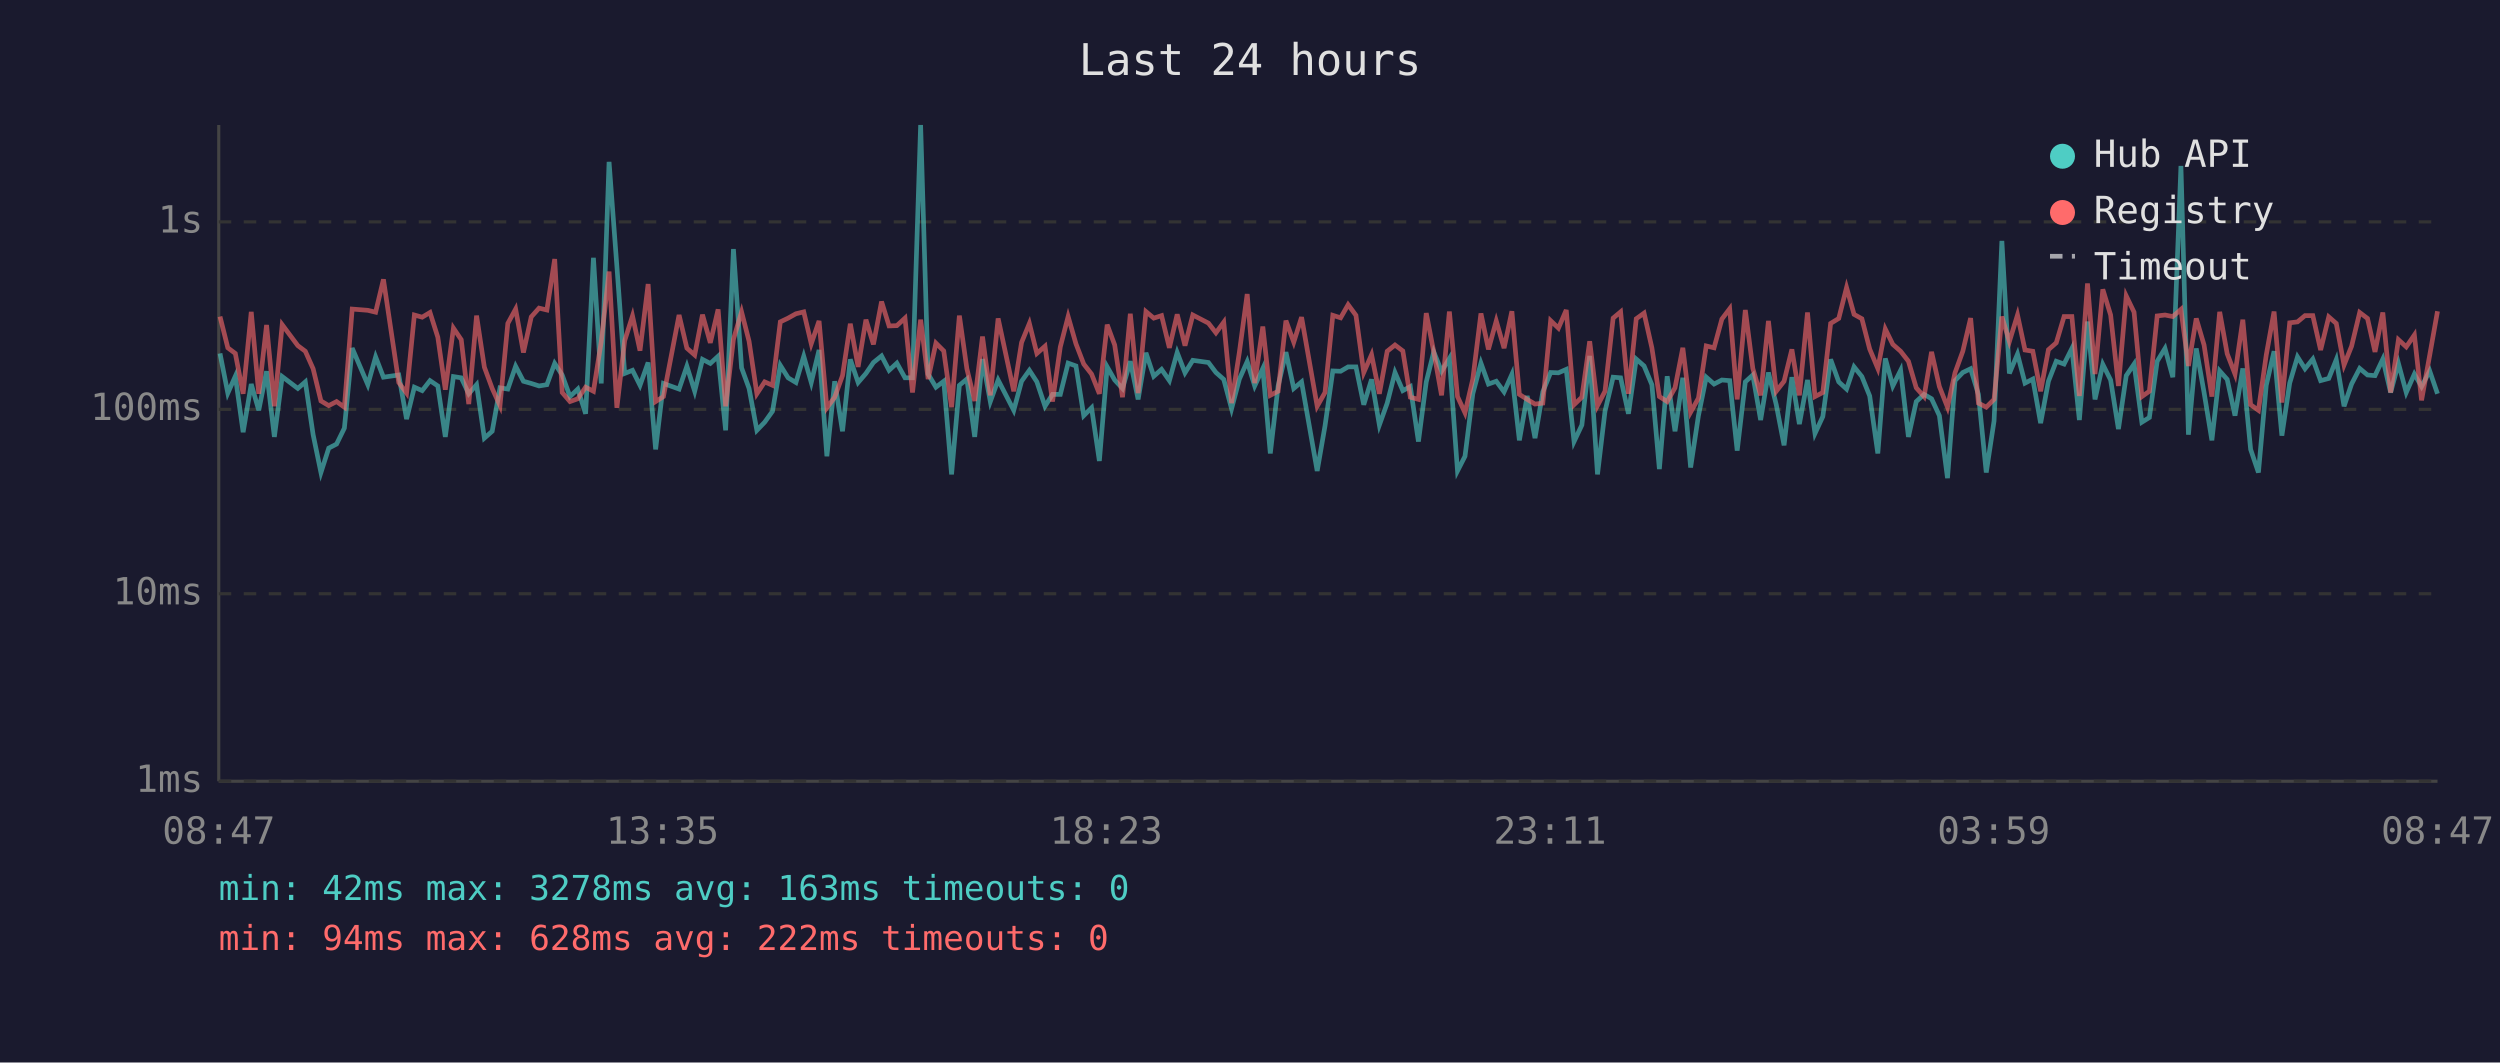
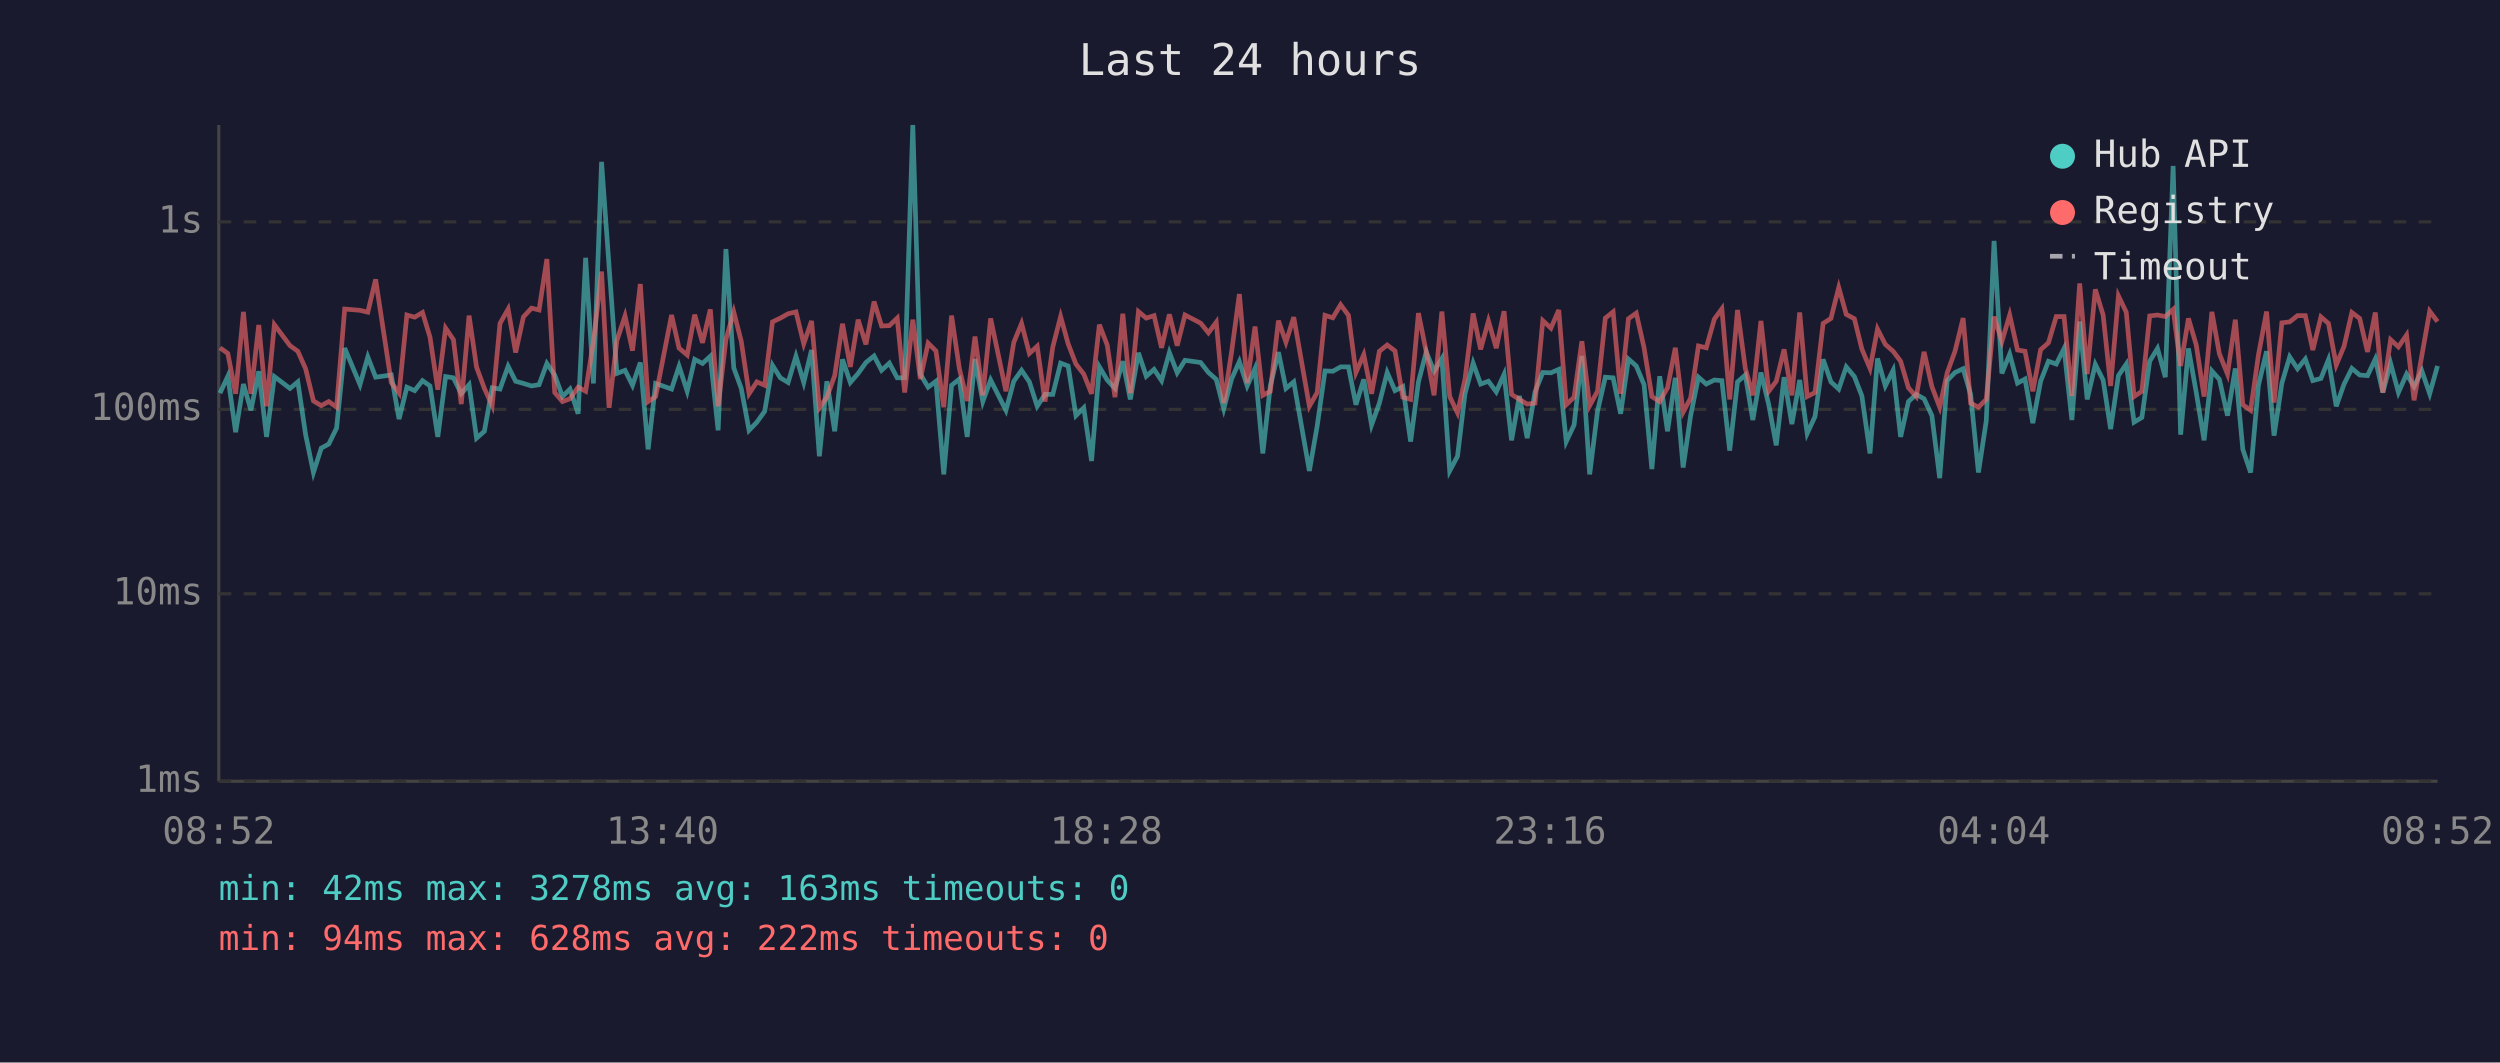
<svg xmlns="http://www.w3.org/2000/svg" viewBox="0 0 800 340" font-family="monospace" font-size="12">
  <rect width="800" height="340" fill="#1a1a2e" />
  <text x="400" y="24" fill="#e0e0e0" font-size="14" text-anchor="middle">Last 24 hours</text>
  <line x1="70" y1="40" x2="70" y2="250" stroke="#444" stroke-width="1" />
  <line x1="70" y1="250" x2="780" y2="250" stroke="#444" stroke-width="1" />
  <line x1="70" y1="250" x2="780" y2="250" stroke="#333" stroke-width="1" stroke-dasharray="4" />
  <text x="65" y="250" fill="#888" text-anchor="end" dominant-baseline="middle">1ms</text>
  <line x1="70" y1="190" x2="780" y2="190" stroke="#333" stroke-width="1" stroke-dasharray="4" />
  <text x="65" y="190" fill="#888" text-anchor="end" dominant-baseline="middle">10ms</text>
  <line x1="70" y1="131" x2="780" y2="131" stroke="#333" stroke-width="1" stroke-dasharray="4" />
  <text x="65" y="131" fill="#888" text-anchor="end" dominant-baseline="middle">100ms</text>
  <line x1="70" y1="71" x2="780" y2="71" stroke="#333" stroke-width="1" stroke-dasharray="4" />
  <text x="65" y="71" fill="#888" text-anchor="end" dominant-baseline="middle">1s</text>
-   <text x="70" y="270" fill="#888" text-anchor="middle">08:47</text>
-   <text x="212" y="270" fill="#888" text-anchor="middle">13:35</text>
-   <text x="354" y="270" fill="#888" text-anchor="middle">18:23</text>
-   <text x="496" y="270" fill="#888" text-anchor="middle">23:11</text>
-   <text x="638" y="270" fill="#888" text-anchor="middle">03:59</text>
-   <text x="780" y="270" fill="#888" text-anchor="middle">08:47</text>
-   <polyline points="70.4,113.1 72.9,125.8 75.3,120.4 77.8,138.3 80.4,122.9 82.8,131.3 85.3,118.8 87.8,139.8 90.3,120.5 95.3,124.3 97.7,122.2 100.2,139.1 102.7,151.2 105.2,143.4 107.7,142.1 110.2,137.0 112.7,111.4 117.7,123.1 120.2,114.2 122.7,120.7 127.6,120.0 130.1,134.1 132.6,123.9 135.1,125.0 137.6,121.8 140.1,123.5 142.5,139.8 145.1,120.5 147.6,120.9 150.0,126.0 152.5,123.1 155.0,140.2 157.5,138.0 160.0,124.1 162.5,124.5 165.0,117.2 167.5,122.0 170.0,122.7 172.5,123.5 175.0,123.1 177.5,116.3 179.9,120.0 182.4,126.9 184.9,124.5 187.4,132.4 189.9,82.5 192.4,122.7 194.9,51.8 197.4,85.2 199.9,119.5 202.4,118.5 204.8,123.3 207.4,116.0 209.8,143.8 212.3,122.7 217.3,124.5 219.8,117.2 222.3,125.2 224.8,115.0 227.3,116.3 229.8,114.0 232.2,137.7 234.7,79.7 237.3,117.7 239.7,124.3 242.2,137.7 244.7,135.1 247.2,131.6 249.7,116.9 252.2,120.9 254.7,122.4 257.2,114.0 259.6,122.4 262.1,112.0 264.6,146.0 267.1,122.0 269.6,138.0 272.1,115.0 274.6,122.4 277.1,119.5 279.5,116.0 282.1,113.9 284.5,118.5 287.0,116.2 289.6,120.9 292.0,120.9 294.6,40.0 297.0,119.7 299.5,123.9 302.0,122.0 304.5,151.8 307.0,123.3 309.4,121.3 311.9,139.8 314.4,114.9 316.9,128.5 319.4,121.6 324.4,131.3 326.9,122.0 329.4,118.5 331.8,122.2 334.4,130.0 336.8,126.2 339.3,126.2 341.8,116.2 344.3,117.1 346.8,133.0 349.3,130.5 351.8,147.5 354.3,117.4 356.7,121.6 359.2,124.3 361.7,115.6 364.2,127.8 366.7,112.9 369.2,120.4 371.7,118.2 374.2,121.8 376.7,112.8 379.2,119.3 381.7,115.3 386.7,116.0 389.1,119.2 391.6,121.4 394.1,130.8 396.6,121.3 399.1,115.7 401.5,123.5 404.1,117.9 406.5,145.1 409.0,123.5 411.5,112.7 414.0,124.3 416.5,122.2 421.5,150.7 424.0,136.3 426.5,118.7 429.0,118.8 431.4,117.4 433.9,117.4 436.4,129.5 438.9,121.4 441.4,136.0 443.9,129.0 446.4,119.2 448.9,125.0 451.3,123.7 453.9,141.3 456.4,122.2 458.8,112.6 461.3,118.8 463.8,114.7 466.4,150.7 468.8,146.0 471.3,126.0 473.9,116.2 476.3,122.9 478.8,122.0 481.3,125.4 483.8,119.8 486.2,140.9 488.7,126.7 491.2,140.2 493.7,125.4 496.2,119.2 498.7,119.3 501.2,118.2 503.7,141.3 506.2,136.0 508.7,113.9 511.2,151.8 513.6,131.6 516.2,120.7 518.6,120.9 521.1,132.4 523.6,114.9 526.1,117.1 528.6,123.1 531.0,150.1 533.5,120.4 536.0,138.0 538.5,120.9 541.0,149.6 543.5,133.0 546.0,120.7 548.5,122.9 551.0,121.6 553.5,121.8 555.9,144.2 558.5,122.2 560.9,120.0 563.4,134.4 565.9,119.2 568.4,129.5 570.9,142.5 573.4,120.7 575.8,135.7 578.4,121.6 580.8,138.7 583.3,133.3 585.8,115.0 588.4,122.2 590.9,124.5 593.3,117.4 595.8,120.5 598.3,126.7 600.9,145.1 603.3,114.7 605.7,123.5 608.2,118.5 610.7,139.8 613.2,128.5 615.7,126.2 618.1,127.6 620.6,133.0 623.2,153.0 625.6,121.8 628.1,119.2 630.6,118.0 633.1,126.2 635.6,151.2 638.1,134.7 640.6,77.1 643.0,119.5 645.6,113.3 648.0,122.6 650.5,121.3 653.0,135.4 655.5,122.0 658.0,115.6 660.5,116.5 663.0,111.5 665.4,134.4 668.0,102.9 670.4,127.8 672.9,116.6 675.4,121.6 677.9,137.3 680.4,120.2 682.9,116.5 685.4,135.1 687.8,133.6 690.3,115.6 692.8,111.5 695.3,120.7 697.9,53.1 700.3,139.1 702.8,111.5 705.3,125.6 707.8,140.9 710.3,118.7 712.7,121.4 715.2,133.0 717.7,117.9 720.2,143.8 722.7,151.2 725.2,123.3 727.7,112.4 730.2,139.4 732.7,122.6 735.2,114.2 737.6,118.0 740.1,114.9 742.6,121.8 745.2,121.1 747.6,115.1 750.1,130.0 752.5,122.9 755.1,117.9 757.6,120.0 760.0,120.2 762.5,114.9 765.0,125.6 767.5,116.3 770.0,125.6 772.6,119.7 774.9,123.7 777.5,118.7 780.0,126.0" fill="none" stroke="#4ecdc4" stroke-width="1.5" opacity="0.6" />
-   <polyline points="70.4,101.3 72.9,111.3 75.3,113.1 77.8,126.0 80.4,99.8 82.8,126.0 85.3,104.0 87.8,130.0 90.3,103.9 95.3,110.6 97.7,112.4 100.2,118.0 102.7,128.3 105.2,129.8 107.7,128.5 110.2,130.3 112.7,98.9 117.7,99.3 120.2,99.9 122.7,89.4 127.6,122.4 130.1,125.8 132.6,100.8 135.1,101.5 137.6,100.0 140.1,107.9 142.5,124.7 145.1,105.0 147.6,108.7 150.0,129.3 152.5,101.0 155.0,117.5 157.5,124.3 160.0,129.8 162.5,103.5 165.0,98.9 167.5,112.8 170.0,101.4 172.5,98.6 175.0,99.2 177.5,82.9 179.9,125.6 182.4,128.5 184.9,127.6 187.4,123.9 189.9,125.2 192.4,109.3 194.9,86.9 197.4,130.5 199.9,109.0 202.4,101.1 204.8,112.2 207.4,90.9 209.8,128.5 212.3,126.9 217.3,100.8 219.8,111.4 222.3,113.6 224.8,100.7 227.3,109.7 229.8,99.0 232.2,130.0 234.7,108.6 237.3,99.8 239.7,109.2 242.2,126.0 244.7,122.2 247.2,123.3 249.7,103.0 252.2,101.8 254.7,100.4 257.2,99.8 259.6,110.0 262.1,102.7 264.6,130.5 267.1,127.1 269.6,120.2 272.1,103.6 274.6,117.4 277.1,102.3 279.5,110.2 282.1,96.5 284.5,104.3 287.0,104.2 289.6,101.8 292.0,125.6 294.6,102.3 297.0,121.3 299.5,109.8 302.0,112.3 304.5,130.3 307.0,101.0 309.4,118.0 311.9,128.3 314.4,107.7 316.9,126.5 319.4,101.9 324.4,125.2 326.9,109.6 329.4,103.5 331.8,113.1 334.4,110.8 336.8,128.5 339.3,111.0 341.8,101.3 344.3,110.0 346.8,116.5 349.3,119.7 351.8,126.0 354.3,103.9 356.7,110.4 359.2,127.1 361.7,100.4 364.2,125.8 366.7,99.7 369.2,101.8 371.7,101.0 374.2,111.3 376.7,100.6 379.2,110.6 381.7,100.8 386.7,103.4 389.1,106.5 391.6,103.1 394.1,129.0 396.6,112.7 399.1,94.1 401.5,122.6 404.1,104.5 406.5,126.5 409.0,125.2 411.5,102.6 414.0,109.5 416.5,101.5 421.5,130.0 424.0,125.6 426.5,100.9 429.0,101.7 431.4,97.5 433.9,100.9 436.4,119.2 438.9,113.5 441.4,126.0 443.9,112.4 446.4,110.4 448.9,112.3 451.3,127.1 453.9,127.8 456.4,100.2 458.8,112.6 461.3,126.5 463.8,99.7 466.4,126.9 468.8,132.1 471.3,121.3 473.9,100.3 476.3,111.8 478.8,102.7 481.3,111.4 483.8,99.6 486.2,126.2 488.7,127.8 491.2,129.3 493.7,129.0 496.2,102.6 498.7,105.0 501.2,99.2 503.7,129.5 506.2,127.1 508.7,109.2 511.2,129.8 513.6,125.2 516.2,101.8 518.6,99.8 521.1,126.0 523.6,102.0 526.1,100.2 528.6,111.3 531.0,126.9 533.5,128.5 536.0,124.1 538.5,111.3 541.0,131.9 543.5,127.4 546.0,110.7 548.5,111.3 551.0,102.1 553.5,98.8 555.9,127.8 558.5,99.2 560.9,117.9 563.4,126.5 565.9,102.7 568.4,125.2 570.9,122.0 573.4,111.8 575.8,126.5 578.4,100.0 580.8,126.9 583.3,125.6 585.8,103.5 588.4,101.9 590.9,92.0 593.3,100.6 595.8,102.0 598.3,111.7 600.9,117.9 603.3,105.3 605.7,110.2 608.2,112.4 610.7,115.6 613.2,124.1 615.7,126.9 618.1,112.6 620.6,123.7 623.2,130.3 625.6,119.3 628.1,112.4 630.6,101.8 633.1,129.0 635.6,130.3 638.1,127.8 640.6,101.3 643.0,109.3 645.6,100.8 648.0,112.0 650.5,112.4 653.0,125.2 655.5,111.9 658.0,109.7 660.5,101.3 663.0,101.3 665.4,126.7 668.0,90.7 670.4,119.7 672.9,92.6 675.4,100.8 677.9,123.5 680.4,94.7 682.9,99.9 685.4,126.9 687.8,125.2 690.3,101.1 692.8,100.8 695.3,101.3 697.9,99.0 700.3,117.1 702.8,101.9 705.3,110.4 707.8,126.9 710.3,99.8 712.7,113.2 715.2,119.7 717.7,102.3 720.2,129.5 722.7,131.3 725.2,113.6 727.7,99.7 730.2,128.8 732.7,103.3 735.2,103.0 737.6,101.0 740.1,101.0 742.6,112.0 745.2,101.4 747.6,103.5 750.1,116.8 752.5,110.8 755.1,100.0 757.6,101.9 760.0,112.6 762.5,100.0 765.0,125.6 767.5,108.7 770.0,111.0 772.6,107.2 774.9,128.1 777.5,113.7 780.0,99.6" fill="none" stroke="#ff6b6b" stroke-width="1.5" opacity="0.6" />
+   <text x="70" y="270" fill="#888" text-anchor="middle">08:52</text>
+   <text x="212" y="270" fill="#888" text-anchor="middle">13:40</text>
+   <text x="354" y="270" fill="#888" text-anchor="middle">18:28</text>
+   <text x="496" y="270" fill="#888" text-anchor="middle">23:16</text>
+   <text x="638" y="270" fill="#888" text-anchor="middle">04:04</text>
+   <text x="780" y="270" fill="#888" text-anchor="middle">08:52</text>
+   <polyline points="70.4,125.8 72.9,120.4 75.4,138.3 77.9,122.9 80.3,131.3 82.8,118.8 85.3,139.8 87.8,120.5 92.8,124.3 95.3,122.2 97.8,139.1 100.3,151.2 102.8,143.4 105.2,142.1 107.7,137.0 110.3,111.4 115.2,123.1 117.7,114.2 120.2,120.7 125.2,120.0 127.7,134.1 130.2,123.9 132.7,125.0 135.2,121.8 137.6,123.5 140.1,139.8 142.6,120.5 145.1,120.9 147.6,126.0 150.1,123.1 152.5,140.2 155.0,138.0 157.5,124.1 160.0,124.5 162.6,117.2 165.0,122.0 167.5,122.7 170.1,123.5 172.5,123.1 175.0,116.3 177.5,120.0 180.0,126.9 182.4,124.5 185.0,132.4 187.4,82.5 189.9,122.7 192.5,51.8 194.9,85.2 197.4,119.5 200.0,118.5 202.4,123.3 204.9,116.0 207.4,143.8 209.8,122.7 214.9,124.5 217.3,117.2 219.9,125.2 222.3,115.0 224.8,116.3 227.3,114.0 229.8,137.7 232.3,79.7 234.8,117.7 237.2,124.3 239.7,137.7 242.2,135.1 244.7,131.6 247.2,116.9 249.7,120.9 252.2,122.4 254.7,114.0 257.2,122.4 259.7,112.0 262.2,146.0 264.6,122.0 267.1,138.0 269.6,115.0 272.1,122.4 274.6,119.5 277.1,116.0 279.7,113.9 282.1,118.5 284.6,116.2 287.1,120.9 289.5,120.9 292.1,40.0 294.5,119.7 297.0,123.9 299.5,122.0 302.0,151.8 304.5,123.3 307.0,121.3 309.5,139.8 312.0,114.9 314.5,128.5 317.0,121.6 321.9,131.3 324.4,122.0 326.9,118.5 329.4,122.2 331.9,130.0 334.4,126.2 336.9,126.2 339.4,116.2 341.8,117.1 344.3,133.0 346.8,130.5 349.3,147.5 351.8,117.4 354.3,121.6 356.8,124.3 359.3,115.6 361.7,127.8 364.3,112.9 366.8,120.4 369.3,118.2 371.7,121.8 374.2,112.8 376.7,119.3 379.2,115.3 384.2,116.0 386.7,119.2 389.2,121.4 391.6,130.8 394.1,121.3 396.6,115.7 399.1,123.5 401.6,117.9 404.1,145.1 406.5,123.5 409.1,112.7 411.5,124.3 414.0,122.2 419.0,150.7 421.5,136.3 424.0,118.7 426.5,118.8 429.0,117.4 431.5,117.4 433.9,129.5 436.4,121.4 438.9,136.0 441.4,129.0 443.9,119.2 446.4,125.0 448.9,123.7 451.4,141.3 453.9,122.2 456.4,112.6 458.9,118.8 461.4,114.7 463.9,150.7 466.4,146.0 468.8,126.0 471.4,116.2 473.8,122.9 476.3,122.0 478.8,125.4 481.3,119.8 483.7,140.9 486.2,126.7 488.7,140.2 491.2,125.4 493.7,119.2 496.3,119.3 498.8,118.2 501.2,141.3 503.7,136.0 506.2,113.9 508.7,151.8 511.2,131.6 513.7,120.7 516.2,120.9 518.6,132.4 521.1,114.9 523.6,117.1 526.1,123.1 528.6,150.1 531.1,120.4 533.6,138.0 536.1,120.9 538.6,149.6 541.0,133.0 543.5,120.7 546.0,122.9 548.6,121.6 551.0,121.8 553.5,144.2 556.0,122.2 558.5,120.0 560.9,134.4 563.5,119.2 566.0,129.5 568.4,142.5 570.9,120.7 573.4,135.7 575.9,121.6 578.3,138.7 580.8,133.3 583.4,115.0 585.9,122.2 588.4,124.5 590.8,117.4 593.4,120.5 595.8,126.7 598.4,145.1 600.8,114.7 603.3,123.5 605.8,118.5 608.2,139.8 610.7,128.5 613.2,126.2 615.7,127.6 618.2,133.0 620.7,153.0 623.1,121.8 625.6,119.2 628.2,118.0 630.6,126.2 633.1,151.2 635.6,134.7 638.1,77.1 640.6,119.5 643.1,113.3 645.6,122.6 648.0,121.3 650.5,135.4 653.0,122.0 655.5,115.6 658.0,116.5 660.5,111.5 663.0,134.4 665.5,102.9 667.9,127.8 670.5,116.6 673.0,121.6 675.4,137.3 677.9,120.2 680.4,116.5 682.9,135.1 685.4,133.6 687.9,115.6 690.4,111.5 692.9,120.7 695.4,53.1 697.8,139.1 700.3,111.5 702.8,125.6 705.3,140.9 707.8,118.7 710.2,121.4 712.8,133.0 715.3,117.9 717.7,143.8 720.2,151.2 722.7,123.3 725.3,112.4 727.7,139.4 730.2,122.6 732.7,114.2 735.2,118.0 737.7,114.9 740.1,121.8 742.7,121.1 745.1,115.1 747.6,130.0 750.1,122.9 752.6,117.9 755.1,120.0 757.6,120.2 760.1,114.9 762.5,125.6 765.0,116.3 767.5,125.6 770.1,119.7 772.5,123.7 775.0,118.7 777.5,126.0 780.0,117.1" fill="none" stroke="#4ecdc4" stroke-width="1.5" opacity="0.6" />
+   <polyline points="70.4,111.3 72.9,113.1 75.4,126.0 77.9,99.8 80.3,126.0 82.8,104.0 85.3,130.0 87.8,103.9 92.8,110.6 95.3,112.4 97.8,118.0 100.3,128.3 102.8,129.8 105.2,128.5 107.7,130.3 110.3,98.9 115.2,99.3 117.7,99.9 120.2,89.4 125.2,122.4 127.7,125.8 130.2,100.8 132.7,101.5 135.2,100.0 137.6,107.9 140.1,124.7 142.6,105.0 145.1,108.7 147.6,129.3 150.1,101.0 152.5,117.5 155.0,124.3 157.5,129.8 160.0,103.5 162.6,98.9 165.0,112.8 167.5,101.4 170.1,98.6 172.5,99.2 175.0,82.9 177.5,125.6 180.0,128.5 182.4,127.6 185.0,123.9 187.4,125.2 189.9,109.3 192.5,86.9 194.9,130.5 197.4,109.0 200.0,101.1 202.4,112.2 204.9,90.9 207.4,128.5 209.8,126.9 214.9,100.8 217.3,111.4 219.9,113.6 222.3,100.7 224.8,109.7 227.3,99.0 229.8,130.0 232.3,108.6 234.8,99.8 237.2,109.2 239.7,126.0 242.2,122.2 244.7,123.3 247.2,103.0 249.7,101.8 252.2,100.4 254.7,99.8 257.2,110.0 259.7,102.7 262.2,130.5 264.6,127.1 267.1,120.2 269.6,103.6 272.1,117.4 274.6,102.3 277.1,110.2 279.7,96.5 282.1,104.3 284.6,104.2 287.1,101.8 289.5,125.6 292.1,102.3 294.5,121.3 297.0,109.8 299.5,112.3 302.0,130.3 304.5,101.0 307.0,118.0 309.5,128.3 312.0,107.7 314.5,126.5 317.0,101.9 321.9,125.2 324.4,109.6 326.9,103.5 329.4,113.1 331.9,110.8 334.4,128.5 336.9,111.0 339.4,101.3 341.8,110.0 344.3,116.5 346.8,119.7 349.3,126.0 351.8,103.9 354.3,110.4 356.8,127.1 359.3,100.4 361.7,125.8 364.3,99.7 366.8,101.8 369.3,101.0 371.7,111.3 374.2,100.6 376.7,110.6 379.2,100.8 384.2,103.4 386.7,106.5 389.2,103.1 391.6,129.0 394.1,112.7 396.6,94.1 399.1,122.6 401.6,104.5 404.1,126.5 406.5,125.2 409.1,102.6 411.5,109.5 414.0,101.5 419.0,130.0 421.5,125.6 424.0,100.9 426.5,101.7 429.0,97.5 431.5,100.9 433.9,119.2 436.4,113.5 438.9,126.0 441.4,112.4 443.9,110.4 446.4,112.3 448.9,127.1 451.4,127.8 453.9,100.2 456.4,112.6 458.9,126.5 461.4,99.7 463.9,126.9 466.4,132.1 468.8,121.3 471.4,100.3 473.8,111.8 476.3,102.7 478.8,111.4 481.3,99.6 483.7,126.2 486.2,127.8 488.7,129.3 491.2,129.0 493.7,102.6 496.3,105.0 498.8,99.2 501.2,129.5 503.7,127.1 506.2,109.2 508.7,129.8 511.2,125.2 513.7,101.8 516.2,99.8 518.6,126.0 521.1,102.0 523.6,100.2 526.1,111.3 528.6,126.9 531.1,128.5 533.6,124.1 536.1,111.3 538.6,131.9 541.0,127.4 543.5,110.7 546.0,111.3 548.6,102.1 551.0,98.8 553.5,127.8 556.0,99.2 558.5,117.9 560.9,126.5 563.5,102.7 566.0,125.2 568.4,122.0 570.9,111.8 573.4,126.5 575.9,100.0 578.3,126.9 580.8,125.6 583.4,103.5 585.9,101.9 588.4,92.0 590.8,100.6 593.4,102.0 595.8,111.7 598.4,117.9 600.8,105.3 603.3,110.2 605.8,112.4 608.2,115.6 610.7,124.1 613.2,126.9 615.7,112.6 618.2,123.7 620.7,130.3 623.1,119.3 625.6,112.4 628.2,101.8 630.6,129.0 633.1,130.3 635.6,127.8 638.1,101.3 640.6,109.3 643.1,100.8 645.6,112.0 648.0,112.4 650.5,125.2 653.0,111.9 655.5,109.7 658.0,101.3 660.5,101.3 663.0,126.7 665.5,90.7 667.9,119.7 670.5,92.6 673.0,100.8 675.4,123.5 677.9,94.7 680.4,99.9 682.9,126.9 685.4,125.2 687.9,101.1 690.4,100.8 692.9,101.3 695.4,99.0 697.8,117.1 700.3,101.9 702.8,110.4 705.3,126.9 707.8,99.8 710.2,113.2 712.8,119.7 715.3,102.3 717.7,129.5 720.2,131.3 722.7,113.6 725.3,99.7 727.7,128.8 730.2,103.3 732.7,103.0 735.2,101.0 737.7,101.0 740.1,112.0 742.7,101.4 745.1,103.5 747.6,116.8 750.1,110.8 752.6,100.0 755.1,101.9 757.6,112.6 760.1,100.0 762.5,125.6 765.0,108.7 767.5,111.0 770.1,107.2 772.5,128.1 775.0,113.7 777.5,99.6 780.0,102.9" fill="none" stroke="#ff6b6b" stroke-width="1.5" opacity="0.6" />
  <circle cx="660" cy="50" r="4" fill="#4ecdc4" />
  <text x="670" y="50" fill="#e0e0e0" dominant-baseline="middle">Hub API</text>
  <circle cx="660" cy="68" r="4" fill="#ff6b6b" />
  <text x="670" y="68" fill="#e0e0e0" dominant-baseline="middle">Registry</text>
  <line x1="656" y1="82" x2="664" y2="82" stroke="#e0e0e0" stroke-width="1.5" stroke-dasharray="4,3" opacity="0.7" />
  <text x="670" y="86" fill="#e0e0e0" dominant-baseline="middle">Timeout</text>
  <text x="70" y="288" fill="#4ecdc4" font-size="11">min: 42ms  max: 3278ms  avg: 163ms  timeouts: 0</text>
  <text x="70" y="304" fill="#ff6b6b" font-size="11">min: 94ms  max: 628ms  avg: 222ms  timeouts: 0</text>
</svg>
